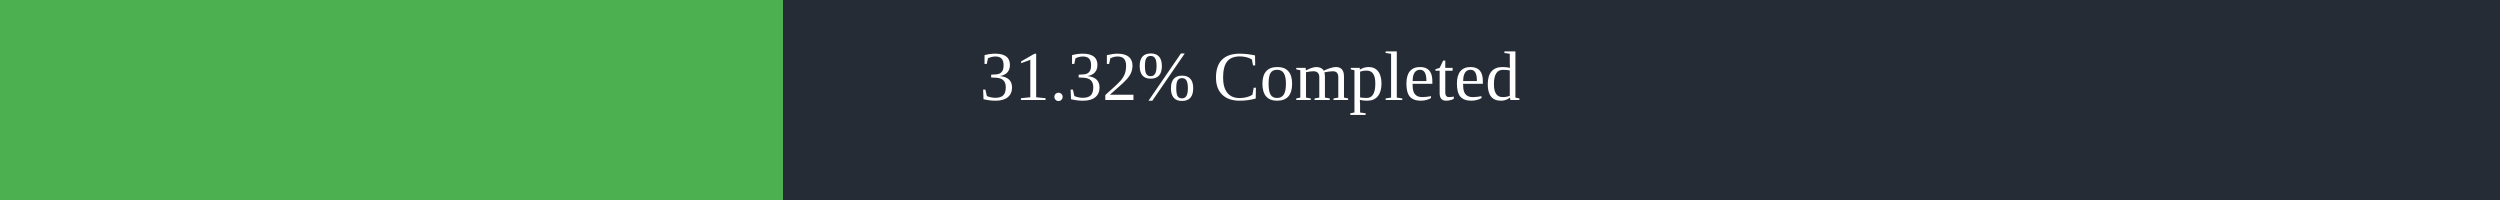
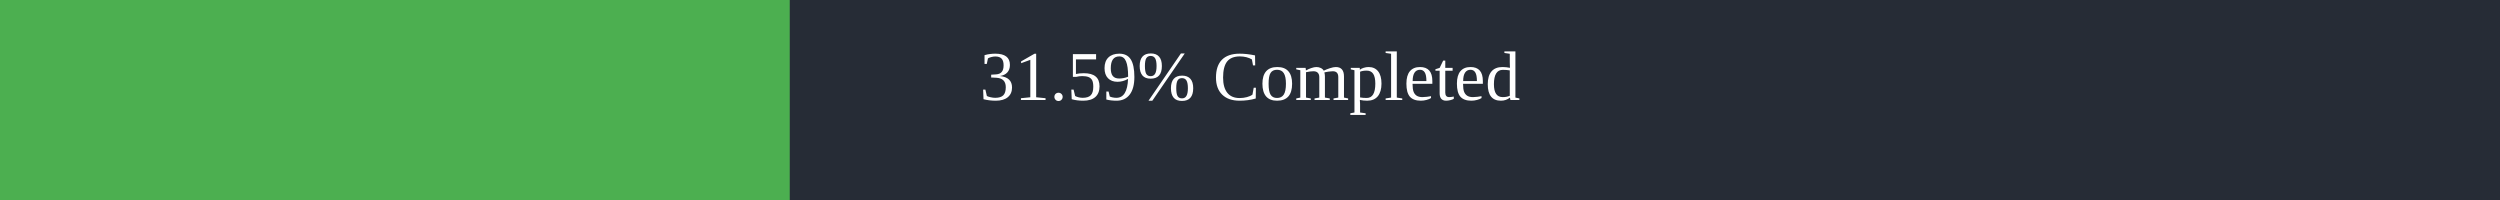
<svg xmlns="http://www.w3.org/2000/svg" width="500" height="40">
  <rect x="0" y="0" width="500" height="40" fill="#262C36" />
-   <rect x="0" y="0" width="156.6" height="40" fill="#4caf50" />
+   <rect x="0" y="0" width="157.95" height="40" fill="#4caf50" />
  <text x="250" y="20" text-anchor="middle" alignment-baseline="middle" font-size="14" fill="white">
-         31.32% Completed
+         31.59% Completed
      </text>
</svg>
